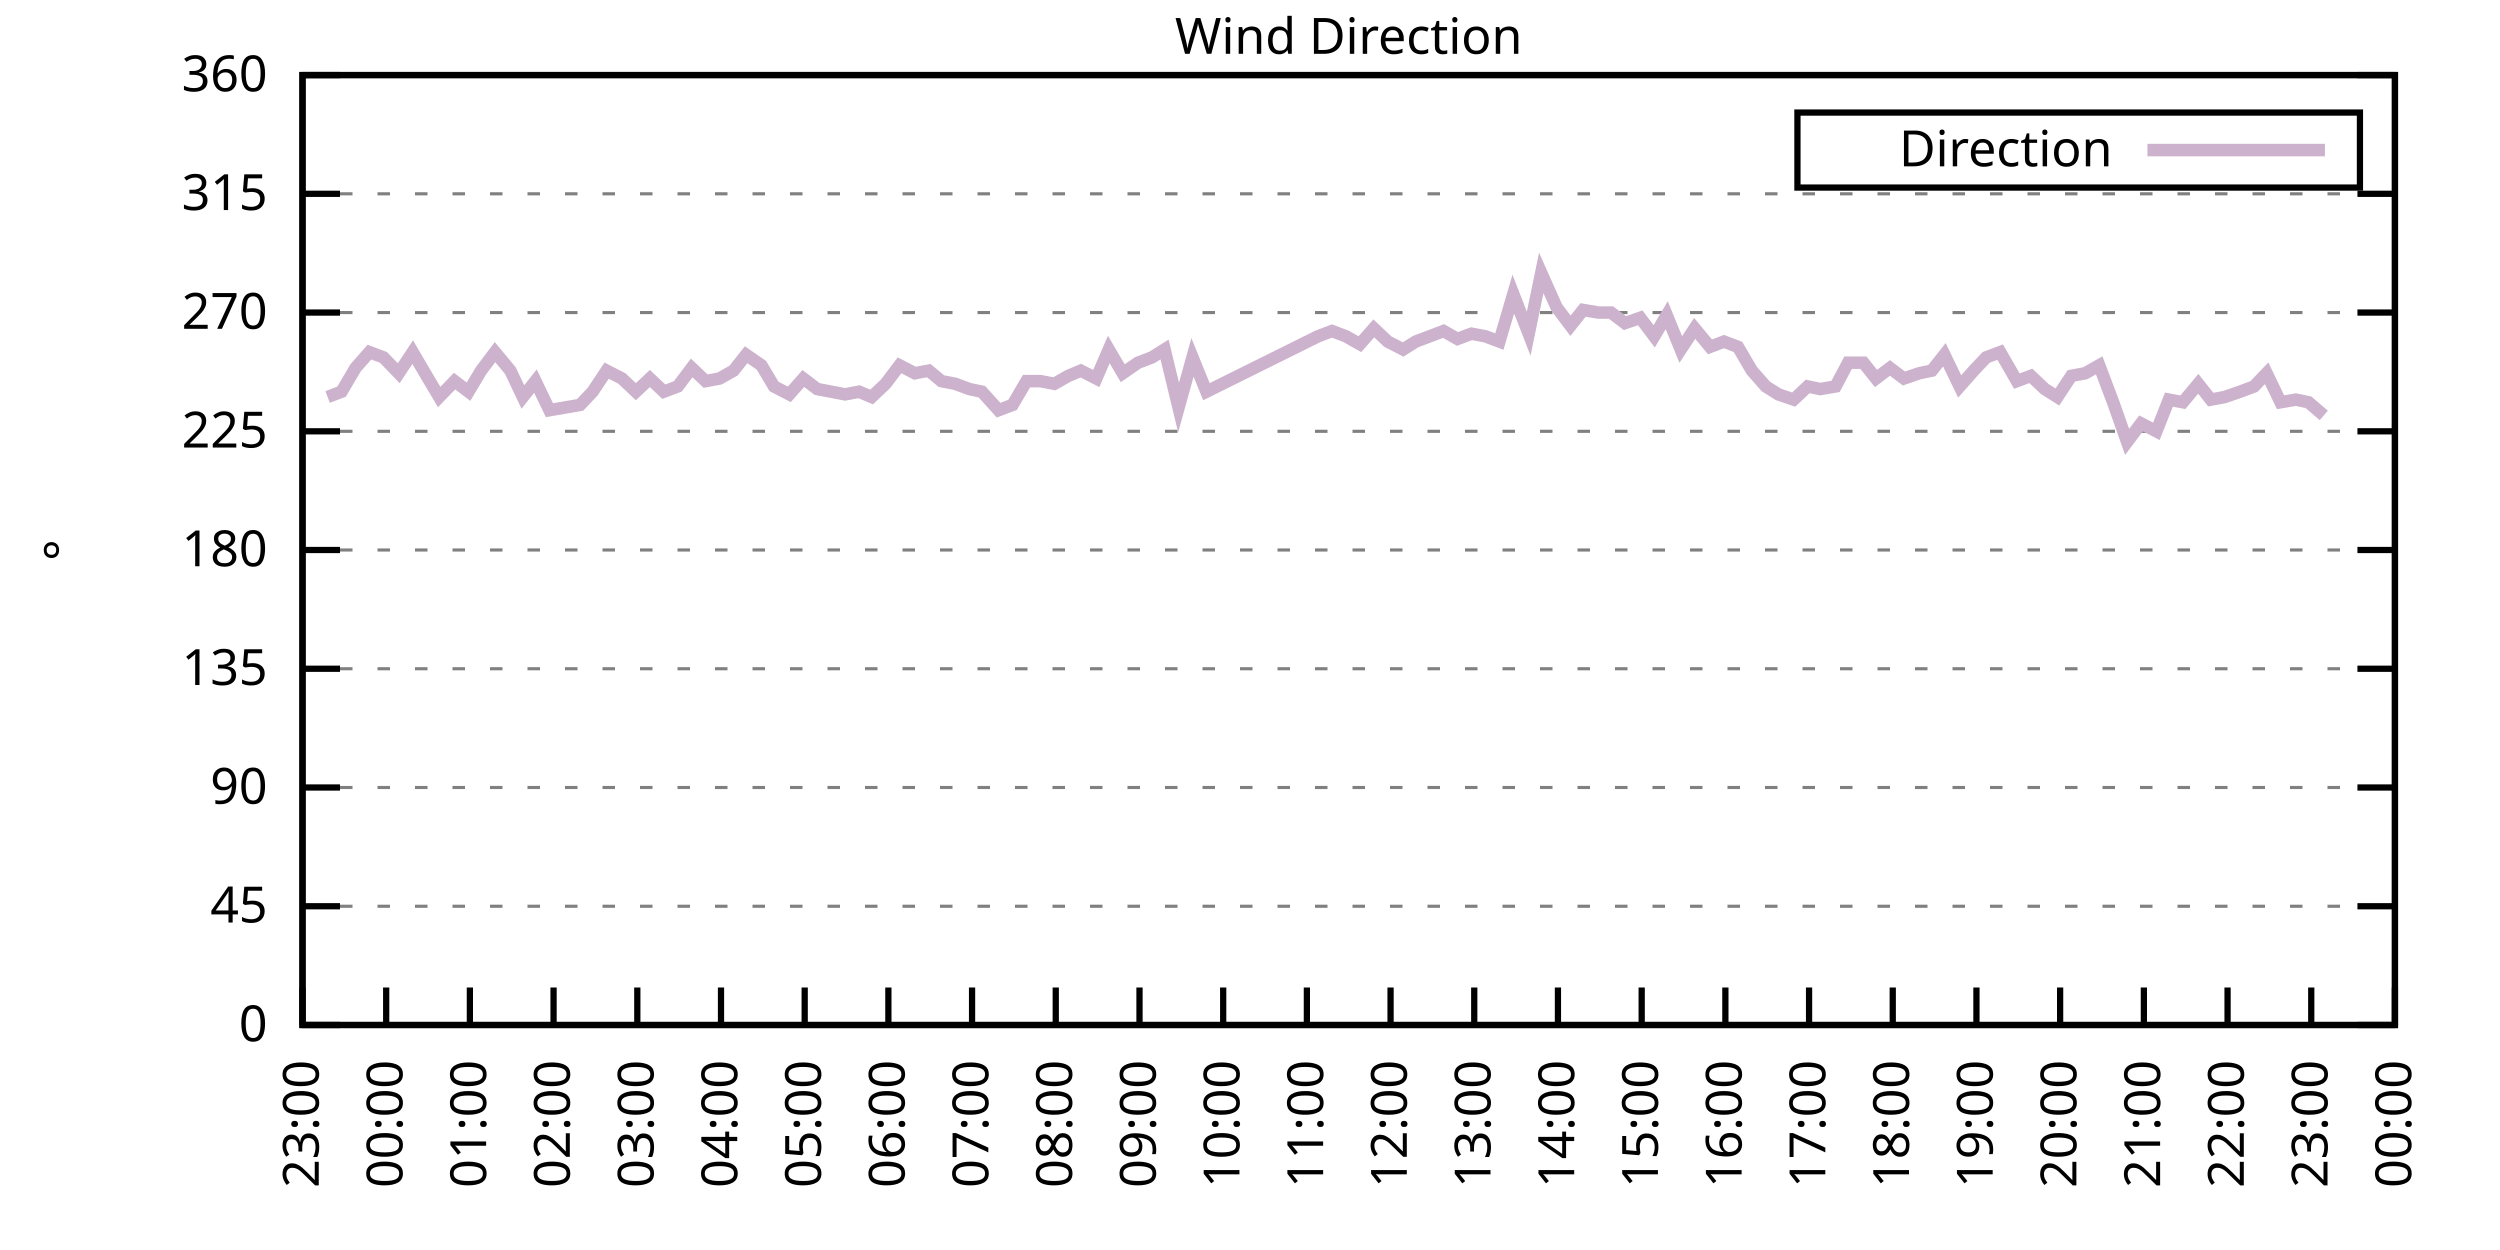
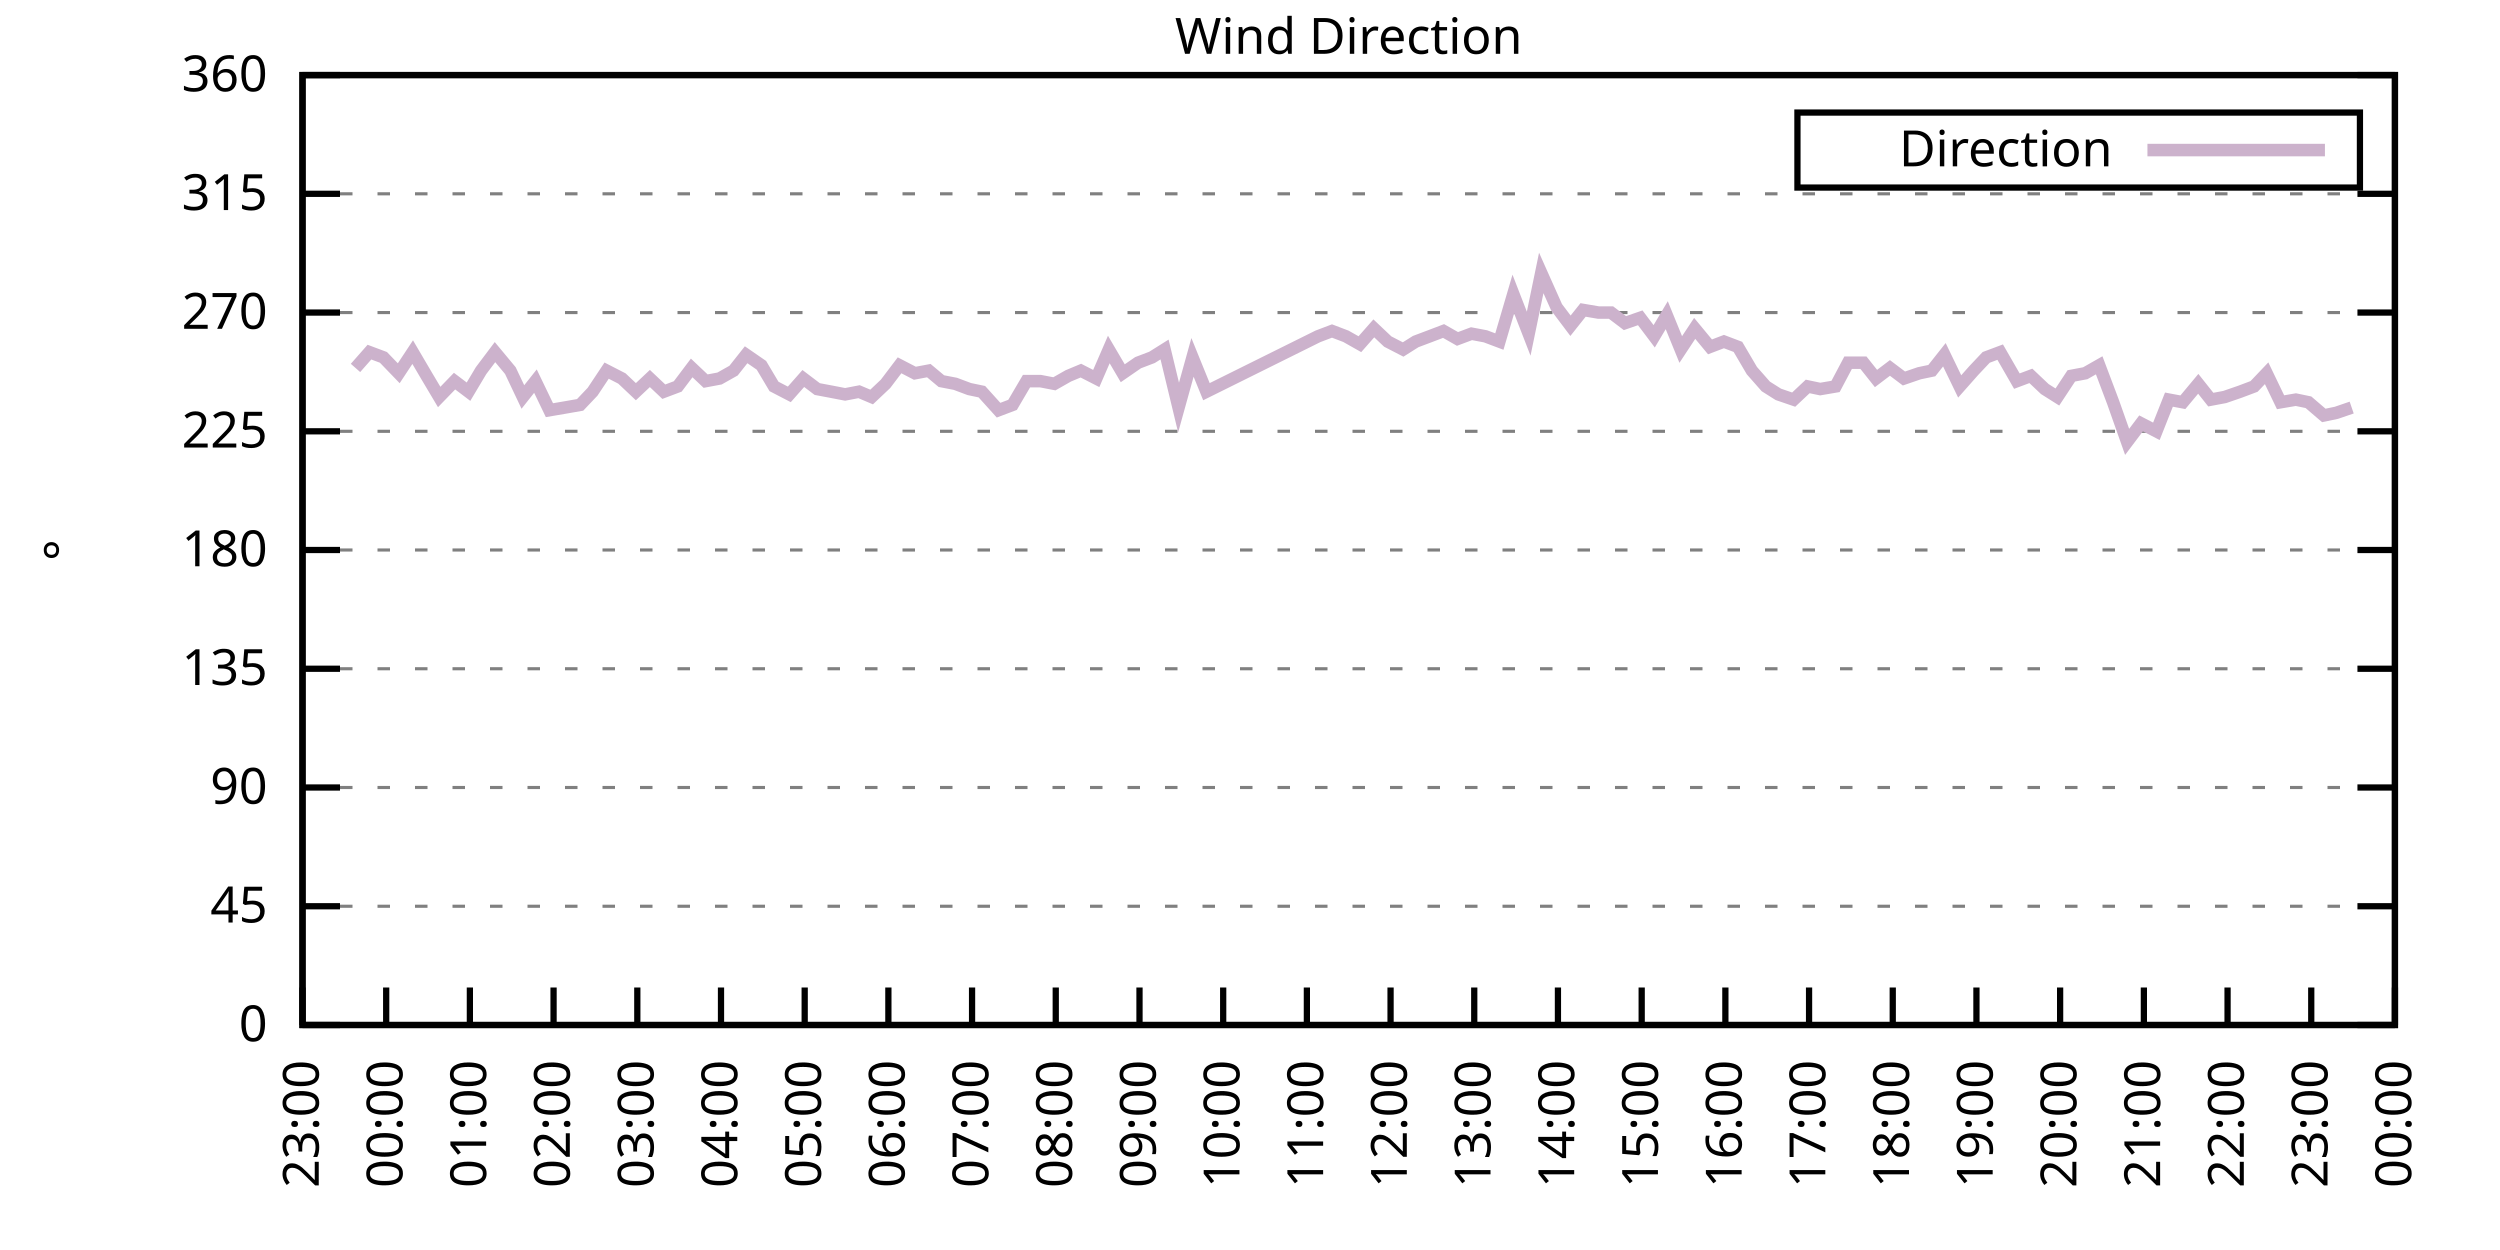
<svg xmlns="http://www.w3.org/2000/svg" xmlns:xlink="http://www.w3.org/1999/xlink" width="400" height="200" viewBox="0 0 400 200">
  <g id="gnuplot_canvas">
    <rect x="0" y="0" width="400" height="200" fill="none" />
    <defs>
      <circle id="gpDot" r="0.5" stroke-width="0.5" stroke="currentColor" />
      <path id="gpPt0" stroke-width="0.333" stroke="currentColor" d="M-1,0 h2 M0,-1 v2" />
      <path id="gpPt1" stroke-width="0.333" stroke="currentColor" d="M-1,-1 L1,1 M1,-1 L-1,1" />
      <path id="gpPt2" stroke-width="0.333" stroke="currentColor" d="M-1,0 L1,0 M0,-1 L0,1 M-1,-1 L1,1 M-1,1 L1,-1" />
      <rect id="gpPt3" stroke-width="0.333" stroke="currentColor" x="-1" y="-1" width="2" height="2" />
      <rect id="gpPt4" stroke-width="0.333" stroke="currentColor" fill="currentColor" x="-1" y="-1" width="2" height="2" />
      <circle id="gpPt5" stroke-width="0.333" stroke="currentColor" cx="0" cy="0" r="1" />
      <use xlink:href="#gpPt5" id="gpPt6" fill="currentColor" stroke="none" />
      <path id="gpPt7" stroke-width="0.333" stroke="currentColor" d="M0,-1.33 L-1.33,0.67 L1.33,0.67 z" />
      <use xlink:href="#gpPt7" id="gpPt8" fill="currentColor" stroke="none" />
      <use xlink:href="#gpPt7" id="gpPt9" stroke="currentColor" transform="rotate(180)" />
      <use xlink:href="#gpPt9" id="gpPt10" fill="currentColor" stroke="none" />
      <use xlink:href="#gpPt3" id="gpPt11" stroke="currentColor" transform="rotate(45)" />
      <use xlink:href="#gpPt11" id="gpPt12" fill="currentColor" stroke="none" />
      <path id="gpPt13" stroke-width="0.333" stroke="currentColor" d="M0,1.330 L1.265,0.411 L0.782,-1.067 L-0.782,-1.076 L-1.265,0.411 z" />
      <use xlink:href="#gpPt13" id="gpPt14" fill="currentColor" stroke="none" />
      <filter id="textbox" filterUnits="objectBoundingBox" x="0" y="0" height="1" width="1">
        <feFlood flood-color="white" flood-opacity="1" result="bgnd" />
        <feComposite in="SourceGraphic" in2="bgnd" operator="atop" />
      </filter>
      <filter id="greybox" filterUnits="objectBoundingBox" x="0" y="0" height="1" width="1">
        <feFlood flood-color="lightgrey" flood-opacity="1" result="grey" />
        <feComposite in="SourceGraphic" in2="grey" operator="atop" />
      </filter>
    </defs>
    <g fill="none" color="white" stroke="currentColor" stroke-width="1.00" stroke-linecap="butt" stroke-linejoin="miter">
</g>
    <g fill="none" color="black" stroke="currentColor" stroke-width="1.00" stroke-linecap="butt" stroke-linejoin="miter">
      <g stroke="none" shape-rendering="crispEdges">
        <polygon fill="rgb(255, 255, 255)" points="48.40,164.00 383.18,164.00 383.18,12.02 48.40,12.02 " />
      </g>
    </g>
    <g fill="none" color="black" stroke="currentColor" stroke-width="1.00" stroke-linecap="butt" stroke-linejoin="miter">
</g>
    <g fill="none" color="black" stroke="black" stroke-width="0.50" stroke-linecap="butt" stroke-linejoin="miter">
</g>
    <g fill="none" color="gray" stroke="currentColor" stroke-width="0.50" stroke-linecap="butt" stroke-linejoin="miter">
      <path stroke="gray" stroke-dasharray="2,4" class="gridline" d="M48.40,164.00 L383.19,164.00  " />
    </g>
    <g fill="none" color="gray" stroke="gray" stroke-width="1.00" stroke-linecap="butt" stroke-linejoin="miter">
</g>
    <g fill="none" color="black" stroke="currentColor" stroke-width="1.00" stroke-linecap="butt" stroke-linejoin="miter">
      <path stroke="black" d="M48.40,164.00 L54.40,164.00 M383.19,164.00 L377.19,164.00  " />
      <g transform="translate(42.80,166.60)" stroke="none" fill="black" font-family="Sans" font-size="8.00" text-anchor="end">
        <text>
          <tspan font-family="Sans"> 0</tspan>
        </text>
      </g>
    </g>
    <g fill="none" color="black" stroke="currentColor" stroke-width="1.00" stroke-linecap="butt" stroke-linejoin="miter">
</g>
    <g fill="none" color="black" stroke="black" stroke-width="0.50" stroke-linecap="butt" stroke-linejoin="miter">
</g>
    <g fill="none" color="gray" stroke="currentColor" stroke-width="0.50" stroke-linecap="butt" stroke-linejoin="miter">
      <path stroke="gray" stroke-dasharray="2,4" class="gridline" d="M48.40,145.00 L383.19,145.00  " />
    </g>
    <g fill="none" color="gray" stroke="gray" stroke-width="1.00" stroke-linecap="butt" stroke-linejoin="miter">
</g>
    <g fill="none" color="black" stroke="currentColor" stroke-width="1.00" stroke-linecap="butt" stroke-linejoin="miter">
      <path stroke="black" d="M48.40,145.00 L54.40,145.00 M383.19,145.00 L377.19,145.00  " />
      <g transform="translate(42.80,147.60)" stroke="none" fill="black" font-family="Sans" font-size="8.00" text-anchor="end">
        <text>
          <tspan font-family="Sans"> 45</tspan>
        </text>
      </g>
    </g>
    <g fill="none" color="black" stroke="currentColor" stroke-width="1.00" stroke-linecap="butt" stroke-linejoin="miter">
</g>
    <g fill="none" color="black" stroke="black" stroke-width="0.50" stroke-linecap="butt" stroke-linejoin="miter">
</g>
    <g fill="none" color="gray" stroke="currentColor" stroke-width="0.50" stroke-linecap="butt" stroke-linejoin="miter">
      <path stroke="gray" stroke-dasharray="2,4" class="gridline" d="M48.40,126.00 L383.19,126.00  " />
    </g>
    <g fill="none" color="gray" stroke="gray" stroke-width="1.00" stroke-linecap="butt" stroke-linejoin="miter">
</g>
    <g fill="none" color="black" stroke="currentColor" stroke-width="1.00" stroke-linecap="butt" stroke-linejoin="miter">
      <path stroke="black" d="M48.40,126.00 L54.40,126.00 M383.19,126.00 L377.19,126.00  " />
      <g transform="translate(42.80,128.60)" stroke="none" fill="black" font-family="Sans" font-size="8.00" text-anchor="end">
        <text>
          <tspan font-family="Sans"> 90</tspan>
        </text>
      </g>
    </g>
    <g fill="none" color="black" stroke="currentColor" stroke-width="1.00" stroke-linecap="butt" stroke-linejoin="miter">
</g>
    <g fill="none" color="black" stroke="black" stroke-width="0.50" stroke-linecap="butt" stroke-linejoin="miter">
</g>
    <g fill="none" color="gray" stroke="currentColor" stroke-width="0.50" stroke-linecap="butt" stroke-linejoin="miter">
      <path stroke="gray" stroke-dasharray="2,4" class="gridline" d="M48.40,107.00 L383.19,107.00  " />
    </g>
    <g fill="none" color="gray" stroke="gray" stroke-width="1.00" stroke-linecap="butt" stroke-linejoin="miter">
</g>
    <g fill="none" color="black" stroke="currentColor" stroke-width="1.00" stroke-linecap="butt" stroke-linejoin="miter">
      <path stroke="black" d="M48.40,107.00 L54.40,107.00 M383.19,107.00 L377.19,107.00  " />
      <g transform="translate(42.80,109.60)" stroke="none" fill="black" font-family="Sans" font-size="8.00" text-anchor="end">
        <text>
          <tspan font-family="Sans"> 135</tspan>
        </text>
      </g>
    </g>
    <g fill="none" color="black" stroke="currentColor" stroke-width="1.00" stroke-linecap="butt" stroke-linejoin="miter">
</g>
    <g fill="none" color="black" stroke="black" stroke-width="0.50" stroke-linecap="butt" stroke-linejoin="miter">
</g>
    <g fill="none" color="gray" stroke="currentColor" stroke-width="0.50" stroke-linecap="butt" stroke-linejoin="miter">
      <path stroke="gray" stroke-dasharray="2,4" class="gridline" d="M48.40,88.00 L383.19,88.00  " />
    </g>
    <g fill="none" color="gray" stroke="gray" stroke-width="1.00" stroke-linecap="butt" stroke-linejoin="miter">
</g>
    <g fill="none" color="black" stroke="currentColor" stroke-width="1.00" stroke-linecap="butt" stroke-linejoin="miter">
      <path stroke="black" d="M48.40,88.00 L54.40,88.00 M383.19,88.00 L377.19,88.00  " />
      <g transform="translate(42.80,90.60)" stroke="none" fill="black" font-family="Sans" font-size="8.00" text-anchor="end">
        <text>
          <tspan font-family="Sans"> 180</tspan>
        </text>
      </g>
    </g>
    <g fill="none" color="black" stroke="currentColor" stroke-width="1.00" stroke-linecap="butt" stroke-linejoin="miter">
</g>
    <g fill="none" color="black" stroke="black" stroke-width="0.50" stroke-linecap="butt" stroke-linejoin="miter">
</g>
    <g fill="none" color="gray" stroke="currentColor" stroke-width="0.50" stroke-linecap="butt" stroke-linejoin="miter">
      <path stroke="gray" stroke-dasharray="2,4" class="gridline" d="M48.40,69.01 L383.19,69.01  " />
    </g>
    <g fill="none" color="gray" stroke="gray" stroke-width="1.00" stroke-linecap="butt" stroke-linejoin="miter">
</g>
    <g fill="none" color="black" stroke="currentColor" stroke-width="1.00" stroke-linecap="butt" stroke-linejoin="miter">
      <path stroke="black" d="M48.40,69.01 L54.40,69.01 M383.19,69.01 L377.19,69.01  " />
      <g transform="translate(42.80,71.61)" stroke="none" fill="black" font-family="Sans" font-size="8.00" text-anchor="end">
        <text>
          <tspan font-family="Sans"> 225</tspan>
        </text>
      </g>
    </g>
    <g fill="none" color="black" stroke="currentColor" stroke-width="1.00" stroke-linecap="butt" stroke-linejoin="miter">
</g>
    <g fill="none" color="black" stroke="black" stroke-width="0.50" stroke-linecap="butt" stroke-linejoin="miter">
</g>
    <g fill="none" color="gray" stroke="currentColor" stroke-width="0.50" stroke-linecap="butt" stroke-linejoin="miter">
      <path stroke="gray" stroke-dasharray="2,4" class="gridline" d="M48.40,50.01 L383.19,50.01  " />
    </g>
    <g fill="none" color="gray" stroke="gray" stroke-width="1.00" stroke-linecap="butt" stroke-linejoin="miter">
</g>
    <g fill="none" color="black" stroke="currentColor" stroke-width="1.00" stroke-linecap="butt" stroke-linejoin="miter">
      <path stroke="black" d="M48.40,50.01 L54.40,50.01 M383.19,50.01 L377.19,50.01  " />
      <g transform="translate(42.80,52.61)" stroke="none" fill="black" font-family="Sans" font-size="8.00" text-anchor="end">
        <text>
          <tspan font-family="Sans"> 270</tspan>
        </text>
      </g>
    </g>
    <g fill="none" color="black" stroke="currentColor" stroke-width="1.00" stroke-linecap="butt" stroke-linejoin="miter">
</g>
    <g fill="none" color="black" stroke="black" stroke-width="0.50" stroke-linecap="butt" stroke-linejoin="miter">
</g>
    <g fill="none" color="gray" stroke="currentColor" stroke-width="0.50" stroke-linecap="butt" stroke-linejoin="miter">
      <path stroke="gray" stroke-dasharray="2,4" class="gridline" d="M48.40,31.01 L383.19,31.01  " />
    </g>
    <g fill="none" color="gray" stroke="gray" stroke-width="1.00" stroke-linecap="butt" stroke-linejoin="miter">
</g>
    <g fill="none" color="black" stroke="currentColor" stroke-width="1.00" stroke-linecap="butt" stroke-linejoin="miter">
      <path stroke="black" d="M48.40,31.01 L54.40,31.01 M383.19,31.01 L377.19,31.01  " />
      <g transform="translate(42.80,33.61)" stroke="none" fill="black" font-family="Sans" font-size="8.00" text-anchor="end">
        <text>
          <tspan font-family="Sans"> 315</tspan>
        </text>
      </g>
    </g>
    <g fill="none" color="black" stroke="currentColor" stroke-width="1.00" stroke-linecap="butt" stroke-linejoin="miter">
</g>
    <g fill="none" color="black" stroke="black" stroke-width="0.50" stroke-linecap="butt" stroke-linejoin="miter">
</g>
    <g fill="none" color="gray" stroke="currentColor" stroke-width="0.50" stroke-linecap="butt" stroke-linejoin="miter">
      <path stroke="gray" stroke-dasharray="2,4" class="gridline" d="M48.40,12.01 L383.19,12.01  " />
    </g>
    <g fill="none" color="gray" stroke="gray" stroke-width="1.00" stroke-linecap="butt" stroke-linejoin="miter">
</g>
    <g fill="none" color="black" stroke="currentColor" stroke-width="1.00" stroke-linecap="butt" stroke-linejoin="miter">
      <path stroke="black" d="M48.40,12.01 L54.40,12.01 M383.19,12.01 L377.19,12.01  " />
      <g transform="translate(42.80,14.61)" stroke="none" fill="black" font-family="Sans" font-size="8.00" text-anchor="end">
        <text>
          <tspan font-family="Sans"> 360</tspan>
        </text>
      </g>
    </g>
    <g fill="none" color="black" stroke="currentColor" stroke-width="1.00" stroke-linecap="butt" stroke-linejoin="miter">
      <path stroke="black" d="M48.40,164.00 L48.40,158.00  " />
      <g transform="translate(51.00,169.60) rotate(270.00)" stroke="none" fill="black" font-family="Sans" font-size="8.00" text-anchor="end">
        <text>
          <tspan font-family="Sans">23:00</tspan>
        </text>
      </g>
    </g>
    <g fill="none" color="black" stroke="currentColor" stroke-width="1.00" stroke-linecap="butt" stroke-linejoin="miter">
      <path stroke="black" d="M61.79,164.00 L61.79,158.00  " />
      <g transform="translate(64.39,169.60) rotate(270.00)" stroke="none" fill="black" font-family="Sans" font-size="8.00" text-anchor="end">
        <text>
          <tspan font-family="Sans">00:00</tspan>
        </text>
      </g>
    </g>
    <g fill="none" color="black" stroke="currentColor" stroke-width="1.00" stroke-linecap="butt" stroke-linejoin="miter">
      <path stroke="black" d="M75.18,164.00 L75.18,158.00  " />
      <g transform="translate(77.78,169.60) rotate(270.00)" stroke="none" fill="black" font-family="Sans" font-size="8.00" text-anchor="end">
        <text>
          <tspan font-family="Sans">01:00</tspan>
        </text>
      </g>
    </g>
    <g fill="none" color="black" stroke="currentColor" stroke-width="1.00" stroke-linecap="butt" stroke-linejoin="miter">
      <path stroke="black" d="M88.57,164.00 L88.57,158.00  " />
      <g transform="translate(91.17,169.60) rotate(270.00)" stroke="none" fill="black" font-family="Sans" font-size="8.00" text-anchor="end">
        <text>
          <tspan font-family="Sans">02:00</tspan>
        </text>
      </g>
    </g>
    <g fill="none" color="black" stroke="currentColor" stroke-width="1.00" stroke-linecap="butt" stroke-linejoin="miter">
      <path stroke="black" d="M101.97,164.00 L101.97,158.00  " />
      <g transform="translate(104.57,169.60) rotate(270.00)" stroke="none" fill="black" font-family="Sans" font-size="8.00" text-anchor="end">
        <text>
          <tspan font-family="Sans">03:00</tspan>
        </text>
      </g>
    </g>
    <g fill="none" color="black" stroke="currentColor" stroke-width="1.00" stroke-linecap="butt" stroke-linejoin="miter">
      <path stroke="black" d="M115.36,164.00 L115.36,158.00  " />
      <g transform="translate(117.96,169.60) rotate(270.00)" stroke="none" fill="black" font-family="Sans" font-size="8.00" text-anchor="end">
        <text>
          <tspan font-family="Sans">04:00</tspan>
        </text>
      </g>
    </g>
    <g fill="none" color="black" stroke="currentColor" stroke-width="1.00" stroke-linecap="butt" stroke-linejoin="miter">
      <path stroke="black" d="M128.75,164.00 L128.75,158.00  " />
      <g transform="translate(131.35,169.60) rotate(270.00)" stroke="none" fill="black" font-family="Sans" font-size="8.00" text-anchor="end">
        <text>
          <tspan font-family="Sans">05:00</tspan>
        </text>
      </g>
    </g>
    <g fill="none" color="black" stroke="currentColor" stroke-width="1.00" stroke-linecap="butt" stroke-linejoin="miter">
      <path stroke="black" d="M142.14,164.00 L142.14,158.00  " />
      <g transform="translate(144.74,169.60) rotate(270.00)" stroke="none" fill="black" font-family="Sans" font-size="8.00" text-anchor="end">
        <text>
          <tspan font-family="Sans">06:00</tspan>
        </text>
      </g>
    </g>
    <g fill="none" color="black" stroke="currentColor" stroke-width="1.00" stroke-linecap="butt" stroke-linejoin="miter">
      <path stroke="black" d="M155.53,164.00 L155.53,158.00  " />
      <g transform="translate(158.13,169.60) rotate(270.00)" stroke="none" fill="black" font-family="Sans" font-size="8.00" text-anchor="end">
        <text>
          <tspan font-family="Sans">07:00</tspan>
        </text>
      </g>
    </g>
    <g fill="none" color="black" stroke="currentColor" stroke-width="1.00" stroke-linecap="butt" stroke-linejoin="miter">
      <path stroke="black" d="M168.92,164.00 L168.92,158.00  " />
      <g transform="translate(171.52,169.60) rotate(270.00)" stroke="none" fill="black" font-family="Sans" font-size="8.00" text-anchor="end">
        <text>
          <tspan font-family="Sans">08:00</tspan>
        </text>
      </g>
    </g>
    <g fill="none" color="black" stroke="currentColor" stroke-width="1.00" stroke-linecap="butt" stroke-linejoin="miter">
      <path stroke="black" d="M182.32,164.00 L182.32,158.00  " />
      <g transform="translate(184.92,169.60) rotate(270.00)" stroke="none" fill="black" font-family="Sans" font-size="8.00" text-anchor="end">
        <text>
          <tspan font-family="Sans">09:00</tspan>
        </text>
      </g>
    </g>
    <g fill="none" color="black" stroke="currentColor" stroke-width="1.00" stroke-linecap="butt" stroke-linejoin="miter">
      <path stroke="black" d="M195.71,164.00 L195.71,158.00  " />
      <g transform="translate(198.31,169.60) rotate(270.00)" stroke="none" fill="black" font-family="Sans" font-size="8.00" text-anchor="end">
        <text>
          <tspan font-family="Sans">10:00</tspan>
        </text>
      </g>
    </g>
    <g fill="none" color="black" stroke="currentColor" stroke-width="1.00" stroke-linecap="butt" stroke-linejoin="miter">
      <path stroke="black" d="M209.10,164.00 L209.10,158.00  " />
      <g transform="translate(211.70,169.60) rotate(270.00)" stroke="none" fill="black" font-family="Sans" font-size="8.00" text-anchor="end">
        <text>
          <tspan font-family="Sans">11:00</tspan>
        </text>
      </g>
    </g>
    <g fill="none" color="black" stroke="currentColor" stroke-width="1.00" stroke-linecap="butt" stroke-linejoin="miter">
      <path stroke="black" d="M222.49,164.00 L222.49,158.00  " />
      <g transform="translate(225.09,169.60) rotate(270.00)" stroke="none" fill="black" font-family="Sans" font-size="8.00" text-anchor="end">
        <text>
          <tspan font-family="Sans">12:00</tspan>
        </text>
      </g>
    </g>
    <g fill="none" color="black" stroke="currentColor" stroke-width="1.00" stroke-linecap="butt" stroke-linejoin="miter">
      <path stroke="black" d="M235.88,164.00 L235.88,158.00  " />
      <g transform="translate(238.48,169.60) rotate(270.00)" stroke="none" fill="black" font-family="Sans" font-size="8.00" text-anchor="end">
        <text>
          <tspan font-family="Sans">13:00</tspan>
        </text>
      </g>
    </g>
    <g fill="none" color="black" stroke="currentColor" stroke-width="1.00" stroke-linecap="butt" stroke-linejoin="miter">
      <path stroke="black" d="M249.27,164.00 L249.27,158.00  " />
      <g transform="translate(251.87,169.60) rotate(270.00)" stroke="none" fill="black" font-family="Sans" font-size="8.00" text-anchor="end">
        <text>
          <tspan font-family="Sans">14:00</tspan>
        </text>
      </g>
    </g>
    <g fill="none" color="black" stroke="currentColor" stroke-width="1.00" stroke-linecap="butt" stroke-linejoin="miter">
      <path stroke="black" d="M262.67,164.00 L262.67,158.00  " />
      <g transform="translate(265.27,169.60) rotate(270.00)" stroke="none" fill="black" font-family="Sans" font-size="8.00" text-anchor="end">
        <text>
          <tspan font-family="Sans">15:00</tspan>
        </text>
      </g>
    </g>
    <g fill="none" color="black" stroke="currentColor" stroke-width="1.00" stroke-linecap="butt" stroke-linejoin="miter">
      <path stroke="black" d="M276.06,164.00 L276.06,158.00  " />
      <g transform="translate(278.66,169.60) rotate(270.00)" stroke="none" fill="black" font-family="Sans" font-size="8.00" text-anchor="end">
        <text>
          <tspan font-family="Sans">16:00</tspan>
        </text>
      </g>
    </g>
    <g fill="none" color="black" stroke="currentColor" stroke-width="1.00" stroke-linecap="butt" stroke-linejoin="miter">
      <path stroke="black" d="M289.45,164.00 L289.45,158.00  " />
      <g transform="translate(292.05,169.60) rotate(270.00)" stroke="none" fill="black" font-family="Sans" font-size="8.00" text-anchor="end">
        <text>
          <tspan font-family="Sans">17:00</tspan>
        </text>
      </g>
    </g>
    <g fill="none" color="black" stroke="currentColor" stroke-width="1.00" stroke-linecap="butt" stroke-linejoin="miter">
      <path stroke="black" d="M302.84,164.00 L302.84,158.00  " />
      <g transform="translate(305.44,169.60) rotate(270.00)" stroke="none" fill="black" font-family="Sans" font-size="8.00" text-anchor="end">
        <text>
          <tspan font-family="Sans">18:00</tspan>
        </text>
      </g>
    </g>
    <g fill="none" color="black" stroke="currentColor" stroke-width="1.00" stroke-linecap="butt" stroke-linejoin="miter">
      <path stroke="black" d="M316.23,164.00 L316.23,158.00  " />
      <g transform="translate(318.83,169.60) rotate(270.00)" stroke="none" fill="black" font-family="Sans" font-size="8.00" text-anchor="end">
        <text>
          <tspan font-family="Sans">19:00</tspan>
        </text>
      </g>
    </g>
    <g fill="none" color="black" stroke="currentColor" stroke-width="1.00" stroke-linecap="butt" stroke-linejoin="miter">
      <path stroke="black" d="M329.62,164.00 L329.62,158.00  " />
      <g transform="translate(332.22,169.60) rotate(270.00)" stroke="none" fill="black" font-family="Sans" font-size="8.00" text-anchor="end">
        <text>
          <tspan font-family="Sans">20:00</tspan>
        </text>
      </g>
    </g>
    <g fill="none" color="black" stroke="currentColor" stroke-width="1.00" stroke-linecap="butt" stroke-linejoin="miter">
      <path stroke="black" d="M343.02,164.00 L343.02,158.00  " />
      <g transform="translate(345.62,169.60) rotate(270.00)" stroke="none" fill="black" font-family="Sans" font-size="8.00" text-anchor="end">
        <text>
          <tspan font-family="Sans">21:00</tspan>
        </text>
      </g>
    </g>
    <g fill="none" color="black" stroke="currentColor" stroke-width="1.00" stroke-linecap="butt" stroke-linejoin="miter">
      <path stroke="black" d="M356.41,164.00 L356.41,158.00  " />
      <g transform="translate(359.01,169.60) rotate(270.00)" stroke="none" fill="black" font-family="Sans" font-size="8.00" text-anchor="end">
        <text>
          <tspan font-family="Sans">22:00</tspan>
        </text>
      </g>
    </g>
    <g fill="none" color="black" stroke="currentColor" stroke-width="1.00" stroke-linecap="butt" stroke-linejoin="miter">
      <path stroke="black" d="M369.80,164.00 L369.80,158.00  " />
      <g transform="translate(372.40,169.60) rotate(270.00)" stroke="none" fill="black" font-family="Sans" font-size="8.00" text-anchor="end">
        <text>
          <tspan font-family="Sans">23:00</tspan>
        </text>
      </g>
    </g>
    <g fill="none" color="black" stroke="currentColor" stroke-width="1.00" stroke-linecap="butt" stroke-linejoin="miter">
      <path stroke="black" d="M383.19,164.00 L383.19,158.00  " />
      <g transform="translate(385.79,169.60) rotate(270.00)" stroke="none" fill="black" font-family="Sans" font-size="8.00" text-anchor="end">
        <text>
          <tspan font-family="Sans">00:00</tspan>
        </text>
      </g>
    </g>
    <g fill="none" color="black" stroke="currentColor" stroke-width="1.00" stroke-linecap="butt" stroke-linejoin="miter">
</g>
    <g fill="none" color="black" stroke="currentColor" stroke-width="1.00" stroke-linecap="butt" stroke-linejoin="miter">
      <path stroke="black" d="M48.40,12.01 L48.40,164.00 L383.19,164.00 L383.19,12.01 L48.40,12.01 Z  " />
    </g>
    <g fill="none" color="black" stroke="currentColor" stroke-width="1.00" stroke-linecap="butt" stroke-linejoin="miter">
</g>
    <g fill="none" color="black" stroke="currentColor" stroke-width="1.00" stroke-linecap="butt" stroke-linejoin="miter">
      <path stroke="black" d="M287.59,30.01 L287.59,18.01 L377.59,18.01 L377.59,30.01 L287.59,30.01 Z  " />
    </g>
    <g id="Wind_direction_plot_1">
      <g fill="none" color="white" stroke="black" stroke-width="2.00" stroke-linecap="butt" stroke-linejoin="miter">
</g>
      <g fill="none" color="black" stroke="currentColor" stroke-width="2.00" stroke-linecap="butt" stroke-linejoin="miter">
        <g transform="translate(337.99,26.61)" stroke="none" fill="black" font-family="Sans" font-size="8.00" text-anchor="end">
          <text>
            <tspan font-family="Sans">Direction</tspan>
          </text>
        </g>
      </g>
      <g fill="none" color="black" stroke="currentColor" stroke-width="2.00" stroke-linecap="butt" stroke-linejoin="miter">
-         <path stroke="rgb(204, 178, 204)" d="M343.59,24.01 L371.99,24.01 M52.42,63.52 L54.65,62.67 L56.88,58.87 L59.11,56.34 L61.35,57.18 L63.80,59.72   L66.03,56.34 L68.26,60.14 L70.27,63.52 L72.73,60.98 L74.96,62.67 L76.97,59.30 L79.20,56.34 L81.66,59.30   L83.66,63.52 L85.67,60.98 L87.91,65.63 L90.36,65.21 L92.82,64.78 L94.82,62.67 L97.06,59.30 L99.51,60.56   L101.74,62.67 L103.98,60.56 L106.21,62.67 L108.44,61.83 L110.67,58.87 L112.90,60.98 L115.13,60.56 L117.37,59.30   L119.38,56.76 L121.83,58.45 L123.84,61.83 L126.29,63.10 L128.53,60.56 L130.76,62.25 L132.99,62.67 L135.22,63.10   L137.45,62.67 L139.46,63.52 L141.69,61.41 L143.93,58.45 L146.38,59.72 L148.61,59.30 L150.62,60.98 L152.85,61.41   L155.09,62.25 L157.10,62.67 L159.77,65.63 L162.01,64.78 L164.24,60.98 L166.47,60.98 L168.70,61.41 L170.93,60.14   L172.94,59.30 L175.40,60.56 L177.41,55.92 L179.64,59.72 L182.09,58.03 L184.32,57.18 L186.33,55.92 L188.57,65.21   L190.80,57.18 L193.03,62.67 L210.88,53.81 L213.12,52.96 L215.35,53.81 L217.58,55.07 L219.81,52.54 L222.04,54.65   L224.50,55.92 L226.51,54.65 L228.74,53.81 L230.97,52.96 L233.20,54.23 L235.44,53.39 L237.67,53.81 L239.90,54.65   L242.13,47.05 L244.59,53.39 L246.60,43.67 L249.05,49.16 L251.28,52.12 L253.29,49.59 L255.75,50.01 L257.76,50.01   L259.99,51.70 L262.44,50.85 L264.67,53.81 L266.68,50.43 L268.92,55.92 L271.15,52.54 L273.60,55.50 L275.83,54.65   L278.07,55.50 L280.30,59.30 L282.53,61.83 L284.54,63.10 L286.99,63.94 L289.23,61.83 L291.23,62.25 L293.69,61.83   L295.70,58.03 L298.15,58.03 L300.16,60.56 L302.39,58.87 L304.63,60.56 L307.08,59.72 L309.09,59.30 L311.10,56.76   L313.55,61.83 L315.79,59.30 L317.79,57.18 L320.03,56.34 L322.70,60.98 L324.94,60.14 L327.17,62.25 L329.18,63.52   L331.41,60.14 L333.64,59.72 L335.87,58.45 L338.10,64.36 L340.34,70.70 L342.57,67.74 L345.02,69.01 L347.03,63.94   L349.26,64.36 L351.72,61.41 L353.73,63.94 L355.96,63.52 L358.42,62.67 L360.65,61.83 L362.66,59.72 L364.89,64.36   L367.34,63.94 L369.35,64.36 L371.81,66.47  " />
+         <path stroke="rgb(204, 178, 204)" d="M343.59,24.01 L371.99,24.01 M56.88,58.87 L59.11,56.34 L61.35,57.18 L63.80,59.72 L66.03,56.34 L68.26,60.14   L70.27,63.52 L72.73,60.98 L74.96,62.67 L76.97,59.30 L79.20,56.34 L81.66,59.30 L83.66,63.52 L85.67,60.98   L87.91,65.63 L90.36,65.21 L92.82,64.78 L94.82,62.67 L97.06,59.30 L99.51,60.56 L101.74,62.67 L103.98,60.56   L106.21,62.67 L108.44,61.83 L110.67,58.87 L112.90,60.98 L115.13,60.56 L117.37,59.30 L119.38,56.76 L121.83,58.45   L123.84,61.83 L126.29,63.10 L128.53,60.56 L130.76,62.25 L132.99,62.67 L135.22,63.10 L137.45,62.67 L139.46,63.52   L141.69,61.41 L143.93,58.45 L146.38,59.72 L148.61,59.30 L150.62,60.98 L152.85,61.41 L155.09,62.25 L157.10,62.67   L159.77,65.63 L162.01,64.78 L164.24,60.98 L166.47,60.98 L168.70,61.41 L170.93,60.14 L172.94,59.30 L175.40,60.56   L177.41,55.92 L179.64,59.72 L182.09,58.03 L184.32,57.18 L186.33,55.92 L188.57,65.21 L190.80,57.18 L193.03,62.67   L210.88,53.81 L213.12,52.96 L215.35,53.81 L217.58,55.07 L219.81,52.54 L222.04,54.65 L224.50,55.92 L226.51,54.65   L228.74,53.81 L230.97,52.96 L233.20,54.23 L235.44,53.39 L237.67,53.81 L239.90,54.65 L242.13,47.05 L244.59,53.39   L246.60,43.67 L249.05,49.16 L251.28,52.12 L253.29,49.59 L255.75,50.01 L257.76,50.01 L259.99,51.70 L262.44,50.85   L264.67,53.81 L266.68,50.43 L268.92,55.92 L271.15,52.54 L273.60,55.50 L275.83,54.65 L278.07,55.50 L280.30,59.30   L282.53,61.83 L284.54,63.10 L286.99,63.94 L289.23,61.83 L291.23,62.25 L293.69,61.83 L295.70,58.03 L298.15,58.03   L300.16,60.56 L302.39,58.87 L304.63,60.56 L307.08,59.72 L309.09,59.30 L311.10,56.76 L313.55,61.83 L315.79,59.30   L317.79,57.18 L320.03,56.34 L322.70,60.98 L324.94,60.14 L327.17,62.25 L329.18,63.52 L331.41,60.14 L333.64,59.72   L335.87,58.45 L338.10,64.36 L340.34,70.70 L342.57,67.74 L345.02,69.01 L347.03,63.94 L349.26,64.36 L351.72,61.41   L353.73,63.94 L355.96,63.52 L358.42,62.67 L360.65,61.83 L362.66,59.72 L364.89,64.36 L367.34,63.94 L369.35,64.36   L371.81,66.47 L373.82,66.05 L376.27,65.21  " />
      </g>
    </g>
    <g fill="none" color="black" stroke="currentColor" stroke-width="2.00" stroke-linecap="butt" stroke-linejoin="miter">
</g>
    <g fill="none" color="black" stroke="black" stroke-width="1.00" stroke-linecap="butt" stroke-linejoin="miter">
</g>
    <g fill="none" color="black" stroke="currentColor" stroke-width="1.00" stroke-linecap="butt" stroke-linejoin="miter">
      <path stroke="black" d="M48.40,12.01 L48.40,164.00 L383.19,164.00 L383.19,12.01 L48.40,12.01 Z  " />
      <g transform="translate(12.80,88.01) rotate(270.00)" stroke="none" fill="black" font-family="Sans" font-size="8.00" text-anchor="middle">
        <text>
          <tspan font-family="Sans">°</tspan>
        </text>
      </g>
    </g>
    <g fill="none" color="black" stroke="currentColor" stroke-width="1.00" stroke-linecap="butt" stroke-linejoin="miter">
</g>
    <g fill="none" color="black" stroke="currentColor" stroke-width="1.00" stroke-linecap="butt" stroke-linejoin="miter">
      <g transform="translate(215.79,8.61)" stroke="none" fill="black" font-family="Sans" font-size="8.00" text-anchor="middle">
        <text>
          <tspan font-family="Sans">Wind Direction</tspan>
        </text>
      </g>
    </g>
    <g fill="none" color="black" stroke="currentColor" stroke-width="1.00" stroke-linecap="butt" stroke-linejoin="miter">
</g>
  </g>
</svg>
